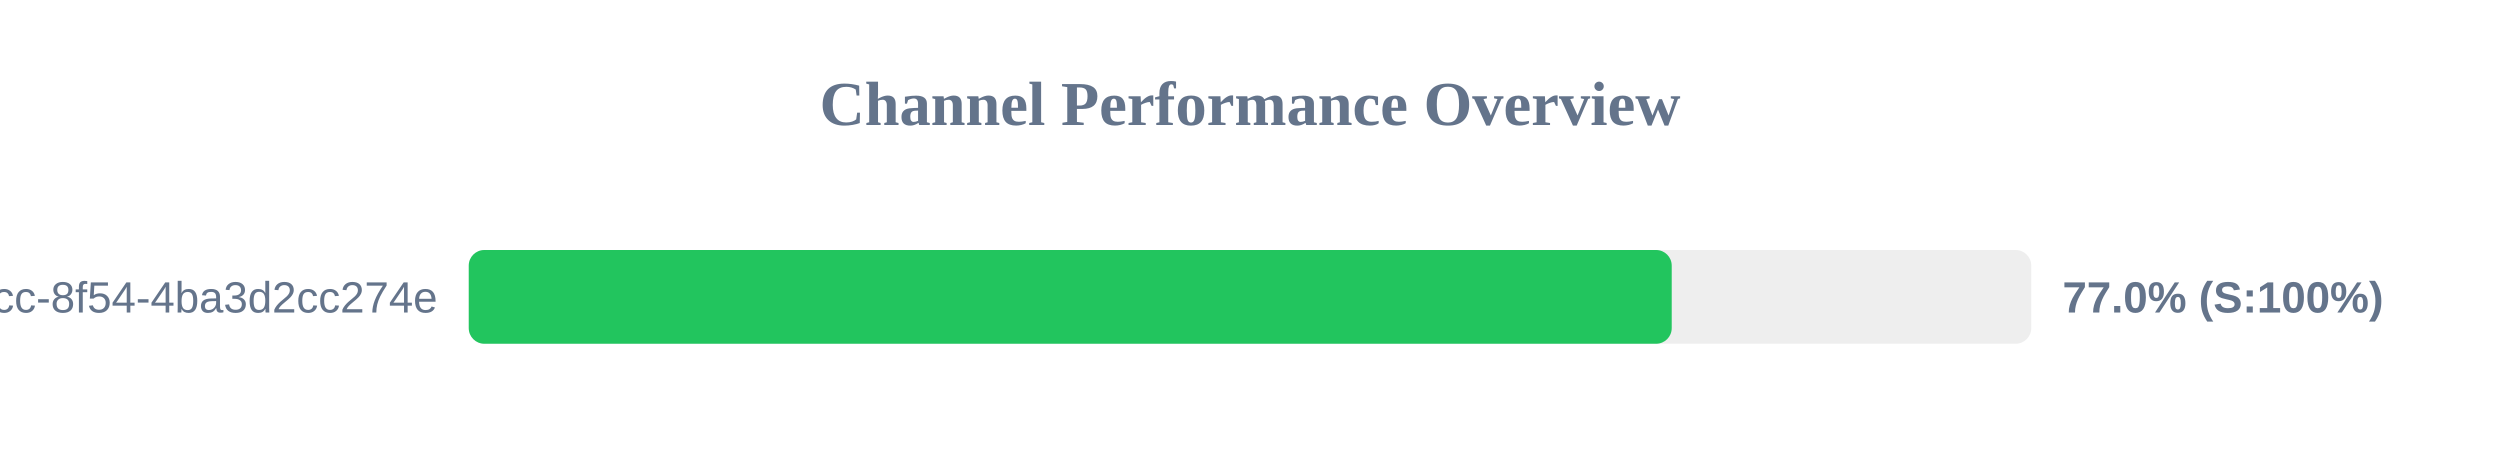
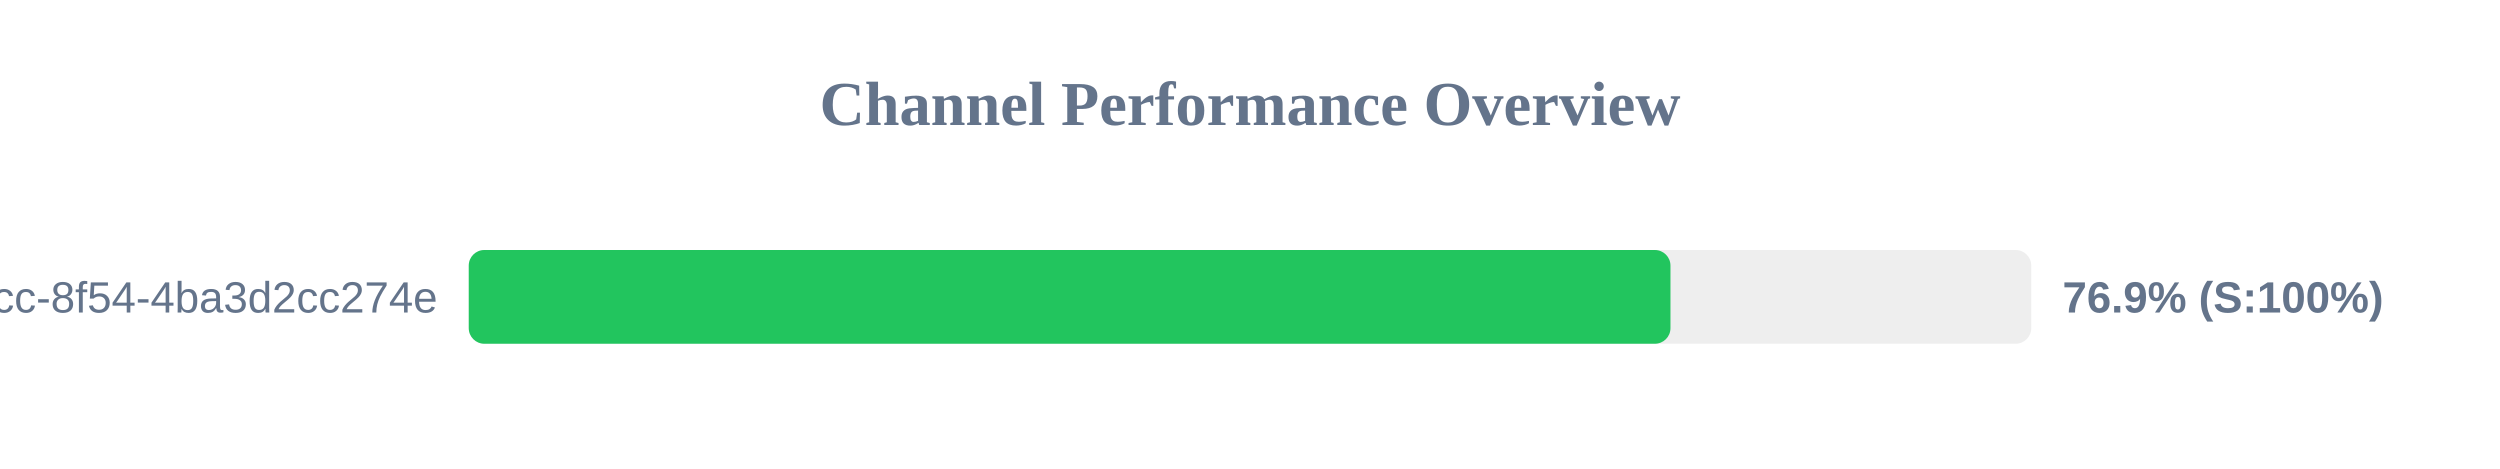
<svg xmlns="http://www.w3.org/2000/svg" width="800" height="150" version="1.1">
  <style>
        .row { font: 14px Arial; fill: #64748b; }
        .score { font: bold 14px Arial; fill: #64748b; }
    </style>
  <text x="400" y="40" text-anchor="middle" font-size="20px" font-weight="bold" fill="#64748b">Channel Performance Overview</text>
  <rect x="150" y="80" width="500" height="30" fill="#eee" rx="5" />
-   <rect x="150" y="80" width="384.95" height="30" fill="#22c55e" rx="5" />
+   <rect x="150" y="80" width="384.55" height="30" fill="#22c55e" rx="5" />
  <text x="140" y="100" text-anchor="end" class="row">?uuid=45cc0b3a-0adb-4dcc-8f54-4ba3d2cc274e</text>
-   <text x="660" y="100" text-anchor="start" class="score">77.0% (S:100%)</text>
+   <text x="660" y="100" text-anchor="start" class="score">76.9% (S:100%)</text>
</svg>
